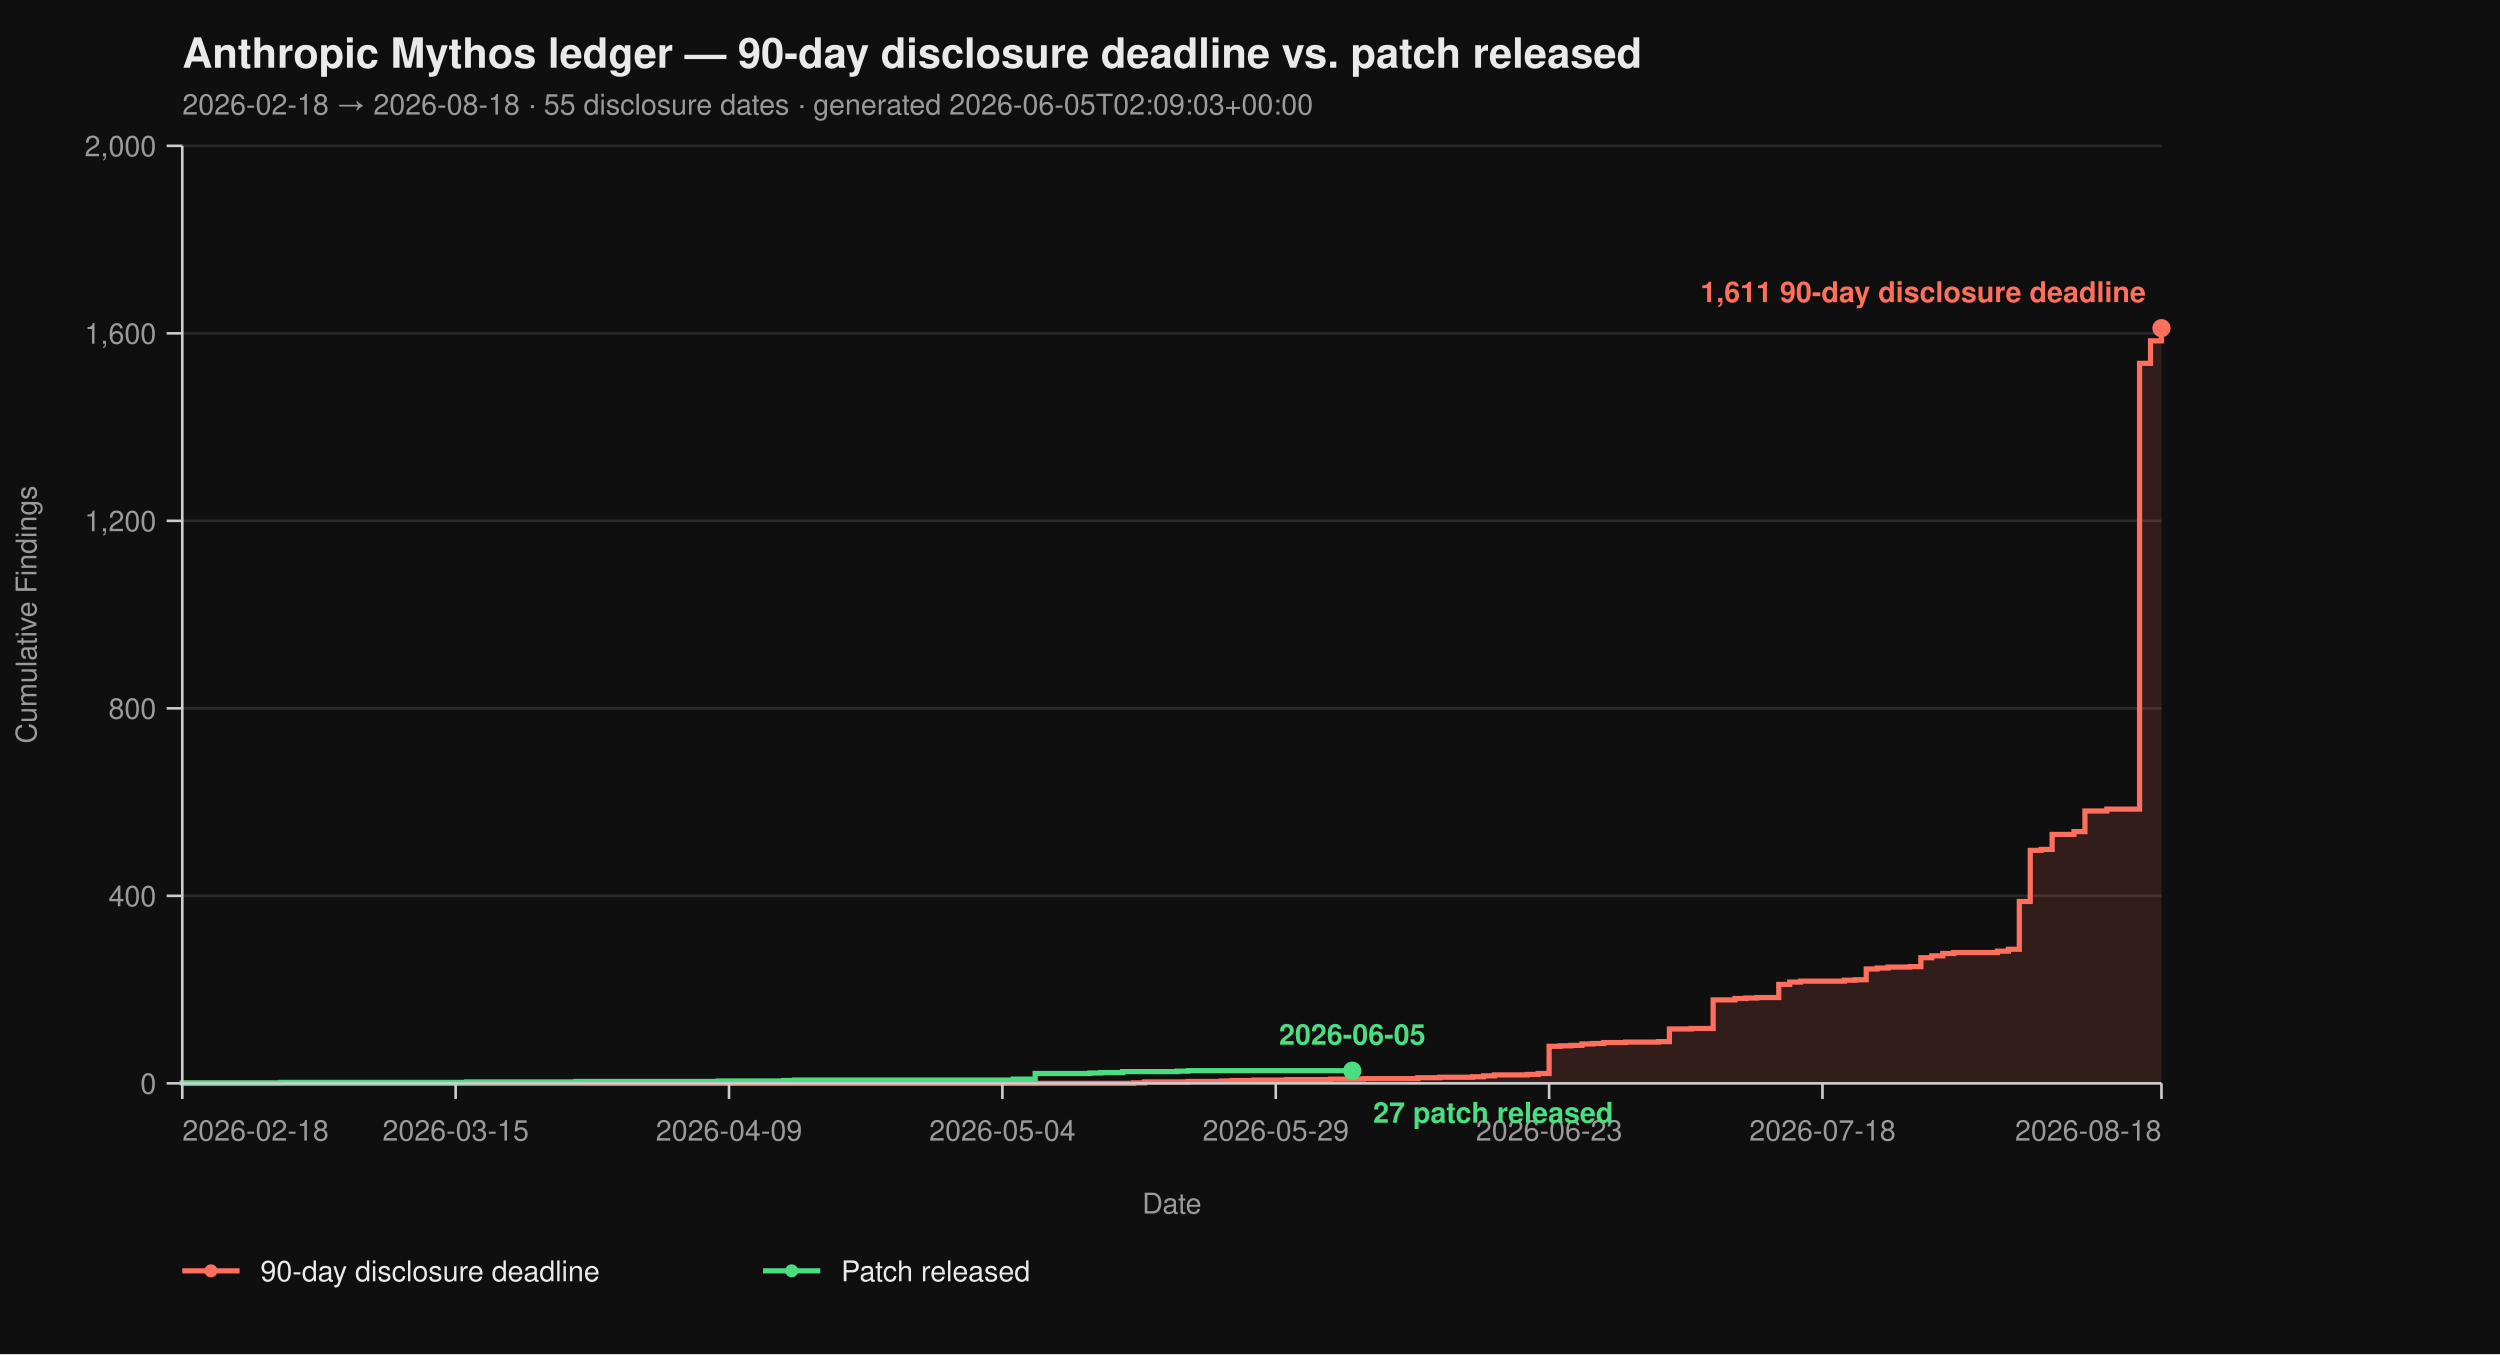
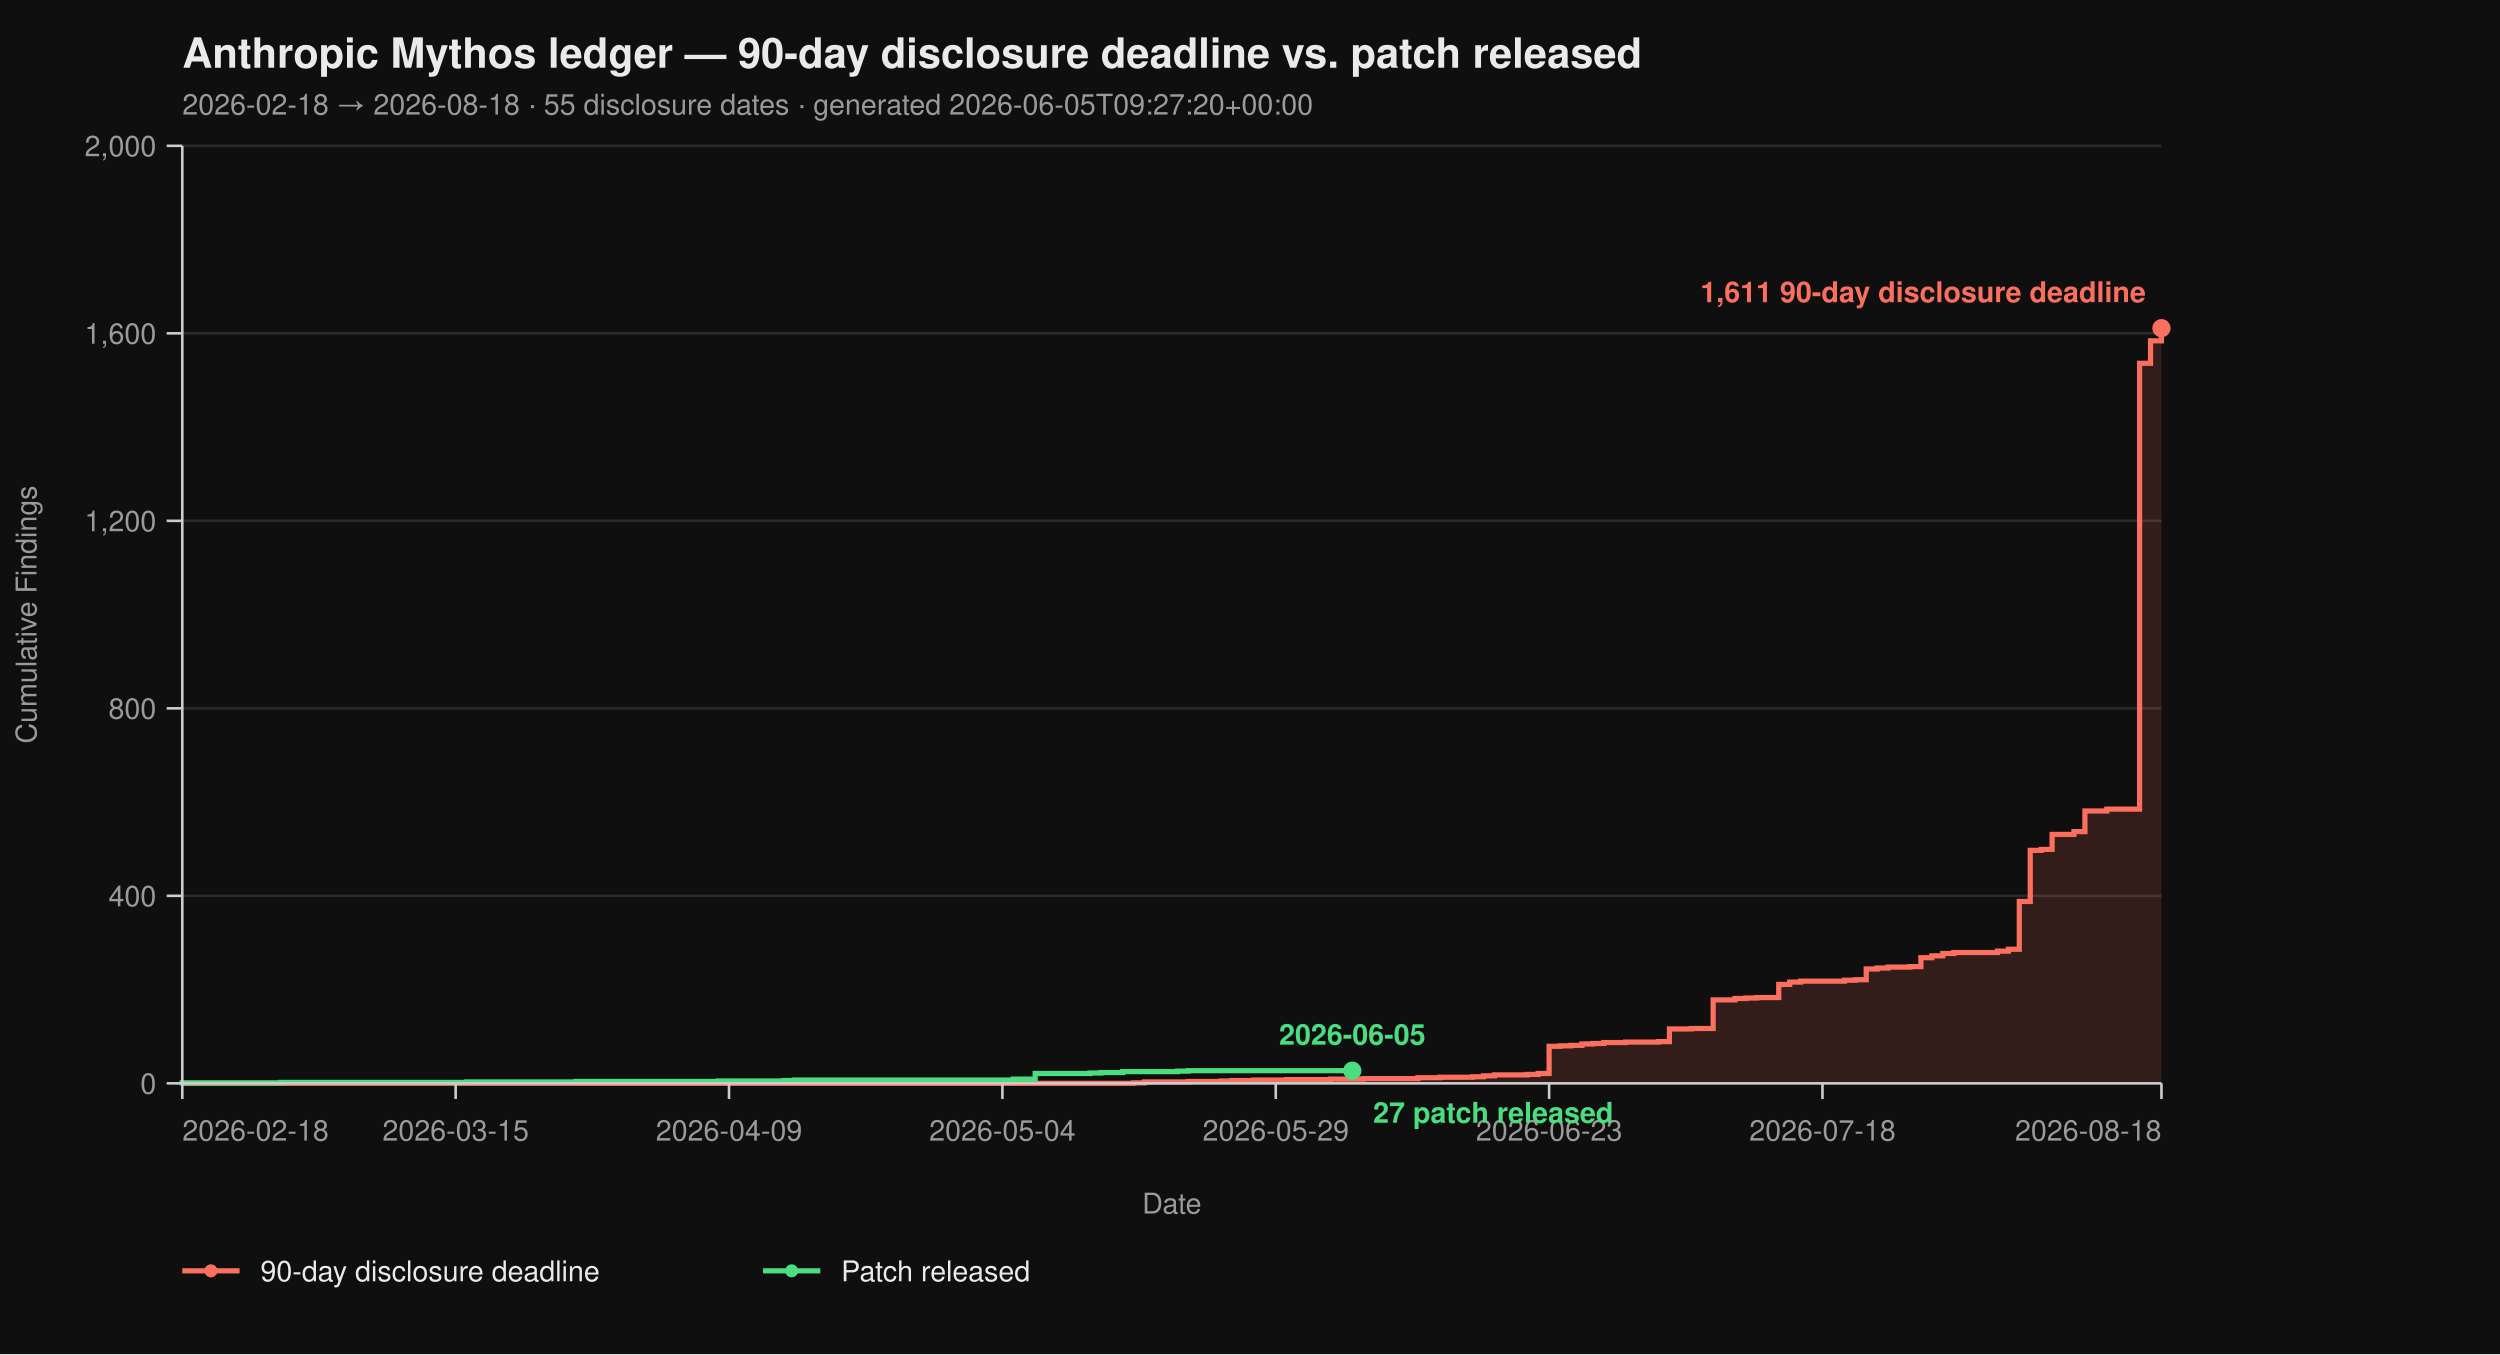
<svg xmlns="http://www.w3.org/2000/svg" viewBox="0 0 960 520" width="960" height="520" font-family="-apple-system, BlinkMacSystemFont, 'Segoe UI', Helvetica, Arial, sans-serif">
  <rect width="100%" height="100%" fill="#0f0f0f" />
  <text x="70" y="26" fill="#eaeaea" font-size="16" font-weight="700">Anthropic Mythos ledger — 90-day disclosure deadline vs. patch released</text>
-   <text x="70" y="44" fill="#9a9a9a" font-size="11">2026-02-18 → 2026-08-18  ·  55 disclosure dates  ·  generated 2026-06-05T02:09:03+00:00</text>
+   <text x="70" y="44" fill="#9a9a9a" font-size="11">2026-02-18 → 2026-08-18  ·  55 disclosure dates  ·  generated 2026-06-05T09:27:20+00:00</text>
  <line x1="70" y1="416.00" x2="830" y2="416.00" stroke="#2a2a2a" stroke-width="1" />
  <line x1="70" y1="344.00" x2="830" y2="344.00" stroke="#2a2a2a" stroke-width="1" />
  <line x1="70" y1="272.00" x2="830" y2="272.00" stroke="#2a2a2a" stroke-width="1" />
  <line x1="70" y1="200.00" x2="830" y2="200.00" stroke="#2a2a2a" stroke-width="1" />
  <line x1="70" y1="128.00" x2="830" y2="128.00" stroke="#2a2a2a" stroke-width="1" />
  <line x1="70" y1="56.00" x2="830" y2="56.00" stroke="#2a2a2a" stroke-width="1" />
  <path d="M 70.00 416.00 L 435.30 416.00 L 435.30 415.82 L 439.50 415.82 L 439.50 415.46 L 456.30 415.46 L 456.30 415.28 L 468.90 415.28 L 468.90 415.10 L 473.09 415.10 L 473.09 414.92 L 481.49 414.92 L 481.49 414.74 L 494.09 414.74 L 494.09 414.56 L 510.88 414.56 L 510.88 414.38 L 523.48 414.38 L 523.48 414.20 L 544.48 414.20 L 544.48 413.84 L 552.87 413.84 L 552.87 413.66 L 565.47 413.66 L 565.47 413.48 L 569.67 413.48 L 569.67 413.12 L 573.87 413.12 L 573.87 412.76 L 586.46 412.76 L 586.46 412.58 L 590.66 412.58 L 590.66 412.22 L 594.86 412.22 L 594.86 401.78 L 599.06 401.78 L 599.06 401.60 L 603.26 401.60 L 603.26 401.42 L 607.46 401.42 L 607.46 400.88 L 611.66 400.88 L 611.66 400.70 L 615.86 400.70 L 615.86 400.34 L 624.25 400.34 L 624.25 400.16 L 636.85 400.16 L 636.85 399.98 L 641.05 399.98 L 641.05 395.12 L 649.45 395.12 L 649.45 394.94 L 657.85 394.94 L 657.85 383.96 L 666.24 383.96 L 666.24 383.42 L 670.44 383.42 L 670.44 383.24 L 674.64 383.24 L 674.64 383.06 L 683.04 383.06 L 683.04 378.02 L 687.24 378.02 L 687.24 377.12 L 691.44 377.12 L 691.44 376.76 L 708.23 376.76 L 708.23 376.40 L 712.43 376.40 L 712.43 376.22 L 716.63 376.22 L 716.63 372.08 L 720.83 372.08 L 720.83 371.72 L 725.03 371.72 L 725.03 371.36 L 733.43 371.36 L 733.43 371.18 L 737.62 371.18 L 737.62 367.76 L 741.82 367.76 L 741.82 367.04 L 746.02 367.04 L 746.02 366.14 L 750.22 366.14 L 750.22 365.78 L 767.02 365.78 L 767.02 365.24 L 771.22 365.24 L 771.22 364.52 L 775.41 364.52 L 775.41 346.16 L 779.61 346.16 L 779.61 326.54 L 783.81 326.54 L 783.81 326.18 L 788.01 326.18 L 788.01 320.42 L 796.41 320.42 L 796.41 319.34 L 800.61 319.34 L 800.61 311.42 L 809.01 311.42 L 809.01 310.70 L 821.60 310.70 L 821.60 139.52 L 825.80 139.52 L 825.80 130.88 L 830.00 130.88 L 830.00 126.02 L 830.00 126.02 L 830.00 416.00 Z" fill="#ff6f5e26" stroke="none" />
  <path d="M 70.00 416.00 L 435.30 416.00 L 435.30 415.82 L 439.50 415.82 L 439.50 415.46 L 456.30 415.46 L 456.30 415.28 L 468.90 415.28 L 468.90 415.10 L 473.09 415.10 L 473.09 414.92 L 481.49 414.92 L 481.49 414.74 L 494.09 414.74 L 494.09 414.56 L 510.88 414.56 L 510.88 414.38 L 523.48 414.38 L 523.48 414.20 L 544.48 414.20 L 544.48 413.84 L 552.87 413.84 L 552.87 413.66 L 565.47 413.66 L 565.47 413.48 L 569.67 413.48 L 569.67 413.12 L 573.87 413.12 L 573.87 412.76 L 586.46 412.76 L 586.46 412.58 L 590.66 412.58 L 590.66 412.22 L 594.86 412.22 L 594.86 401.78 L 599.06 401.78 L 599.06 401.60 L 603.26 401.60 L 603.26 401.42 L 607.46 401.42 L 607.46 400.88 L 611.66 400.88 L 611.66 400.70 L 615.86 400.70 L 615.86 400.34 L 624.25 400.34 L 624.25 400.16 L 636.85 400.16 L 636.85 399.98 L 641.05 399.98 L 641.05 395.12 L 649.45 395.12 L 649.45 394.94 L 657.85 394.94 L 657.85 383.96 L 666.24 383.96 L 666.24 383.42 L 670.44 383.42 L 670.44 383.24 L 674.64 383.24 L 674.64 383.06 L 683.04 383.06 L 683.04 378.02 L 687.24 378.02 L 687.24 377.12 L 691.44 377.12 L 691.44 376.76 L 708.23 376.76 L 708.23 376.40 L 712.43 376.40 L 712.43 376.22 L 716.63 376.22 L 716.63 372.08 L 720.83 372.08 L 720.83 371.72 L 725.03 371.72 L 725.03 371.36 L 733.43 371.36 L 733.43 371.18 L 737.62 371.18 L 737.62 367.76 L 741.82 367.76 L 741.82 367.04 L 746.02 367.04 L 746.02 366.14 L 750.22 366.14 L 750.22 365.78 L 767.02 365.78 L 767.02 365.24 L 771.22 365.24 L 771.22 364.52 L 775.41 364.52 L 775.41 346.16 L 779.61 346.16 L 779.61 326.54 L 783.81 326.54 L 783.81 326.18 L 788.01 326.18 L 788.01 320.42 L 796.41 320.42 L 796.41 319.34 L 800.61 319.34 L 800.61 311.42 L 809.01 311.42 L 809.01 310.70 L 821.60 310.70 L 821.60 139.52 L 825.80 139.52 L 825.80 130.88 L 830.00 130.88 L 830.00 126.02 L 830.00 126.02" fill="none" stroke="#ff6f5e" stroke-width="2" stroke-linejoin="miter" stroke-linecap="butt" />
  <path d="M 70.00 416.00 L 70.00 416.00 L 70.00 415.82 L 107.79 415.82 L 107.79 415.64 L 179.17 415.64 L 179.17 415.46 L 221.16 415.46 L 221.16 415.28 L 275.75 415.28 L 275.75 415.10 L 300.94 415.10 L 300.94 414.92 L 305.14 414.92 L 305.14 414.74 L 389.12 414.74 L 389.12 414.38 L 397.51 414.38 L 397.51 412.22 L 418.51 412.22 L 418.51 412.04 L 422.71 412.04 L 422.71 411.86 L 431.10 411.86 L 431.10 411.50 L 452.10 411.50 L 452.10 411.32 L 456.30 411.32 L 456.30 411.14 L 519.28 411.14" fill="none" stroke="#4ade80" stroke-width="2" stroke-linejoin="miter" stroke-linecap="butt" />
  <line x1="70" y1="56" x2="70" y2="416" stroke="#cccccc" stroke-width="1" />
  <line x1="70" y1="416" x2="830" y2="416" stroke="#cccccc" stroke-width="1" />
  <line x1="64" y1="416.00" x2="70" y2="416.00" stroke="#cccccc" stroke-width="1" />
  <line x1="64" y1="344.00" x2="70" y2="344.00" stroke="#cccccc" stroke-width="1" />
  <line x1="64" y1="272.00" x2="70" y2="272.00" stroke="#cccccc" stroke-width="1" />
  <line x1="64" y1="200.00" x2="70" y2="200.00" stroke="#cccccc" stroke-width="1" />
  <line x1="64" y1="128.00" x2="70" y2="128.00" stroke="#cccccc" stroke-width="1" />
  <line x1="64" y1="56.00" x2="70" y2="56.00" stroke="#cccccc" stroke-width="1" />
  <text x="60" y="420.00" text-anchor="end" fill="#9a9a9a" font-size="11">0</text>
  <text x="60" y="348.00" text-anchor="end" fill="#9a9a9a" font-size="11">400</text>
  <text x="60" y="276.00" text-anchor="end" fill="#9a9a9a" font-size="11">800</text>
  <text x="60" y="204.00" text-anchor="end" fill="#9a9a9a" font-size="11">1,200</text>
  <text x="60" y="132.00" text-anchor="end" fill="#9a9a9a" font-size="11">1,600</text>
  <text x="60" y="60.00" text-anchor="end" fill="#9a9a9a" font-size="11">2,000</text>
  <text x="14" y="236.00" fill="#9a9a9a" font-size="11" transform="rotate(-90 14 236.00)" text-anchor="middle">Cumulative Findings</text>
  <line x1="70.00" y1="416" x2="70.00" y2="422" stroke="#cccccc" stroke-width="1" />
  <line x1="174.97" y1="416" x2="174.97" y2="422" stroke="#cccccc" stroke-width="1" />
  <line x1="279.94" y1="416" x2="279.94" y2="422" stroke="#cccccc" stroke-width="1" />
  <line x1="384.92" y1="416" x2="384.92" y2="422" stroke="#cccccc" stroke-width="1" />
  <line x1="489.89" y1="416" x2="489.89" y2="422" stroke="#cccccc" stroke-width="1" />
  <line x1="594.86" y1="416" x2="594.86" y2="422" stroke="#cccccc" stroke-width="1" />
  <line x1="699.83" y1="416" x2="699.83" y2="422" stroke="#cccccc" stroke-width="1" />
  <line x1="830.00" y1="416" x2="830.00" y2="422" stroke="#cccccc" stroke-width="1" />
  <text x="70.00" y="438" text-anchor="start" fill="#9a9a9a" font-size="11">2026-02-18</text>
  <text x="174.97" y="438" text-anchor="middle" fill="#9a9a9a" font-size="11">2026-03-15</text>
  <text x="279.94" y="438" text-anchor="middle" fill="#9a9a9a" font-size="11">2026-04-09</text>
  <text x="384.92" y="438" text-anchor="middle" fill="#9a9a9a" font-size="11">2026-05-04</text>
  <text x="489.89" y="438" text-anchor="middle" fill="#9a9a9a" font-size="11">2026-05-29</text>
  <text x="594.86" y="438" text-anchor="middle" fill="#9a9a9a" font-size="11">2026-06-23</text>
  <text x="699.83" y="438" text-anchor="middle" fill="#9a9a9a" font-size="11">2026-07-18</text>
  <text x="830.00" y="438" text-anchor="end" fill="#9a9a9a" font-size="11">2026-08-18</text>
  <text x="450.00" y="466" fill="#9a9a9a" font-size="11" text-anchor="middle">Date</text>
  <circle cx="830.00" cy="126.02" r="3.5" fill="#ff6f5e" />
  <text x="824.00" y="116.02" text-anchor="end" fill="#ff6f5e" font-size="11" font-weight="600">1,611 90-day disclosure deadline</text>
  <circle cx="519.28" cy="411.14" r="3.5" fill="#4ade80" />
  <text x="527.28" y="431.14" text-anchor="start" fill="#4ade80" font-size="11" font-weight="600">27 patch released</text>
  <text x="519.28" y="401.14" text-anchor="middle" fill="#4ade80" font-size="11" font-weight="600">2026-06-05</text>
  <line x1="70" y1="488" x2="92" y2="488" stroke="#ff6f5e" stroke-width="2" />
  <circle cx="81" cy="488" r="2.5" fill="#ff6f5e" />
  <text x="100" y="492" fill="#eaeaea" font-size="11">90-day disclosure deadline</text>
  <line x1="293.0" y1="488" x2="315.0" y2="488" stroke="#4ade80" stroke-width="2" />
  <circle cx="304.0" cy="488" r="2.5" fill="#4ade80" />
  <text x="323.0" y="492" fill="#eaeaea" font-size="11">Patch released</text>
</svg>
